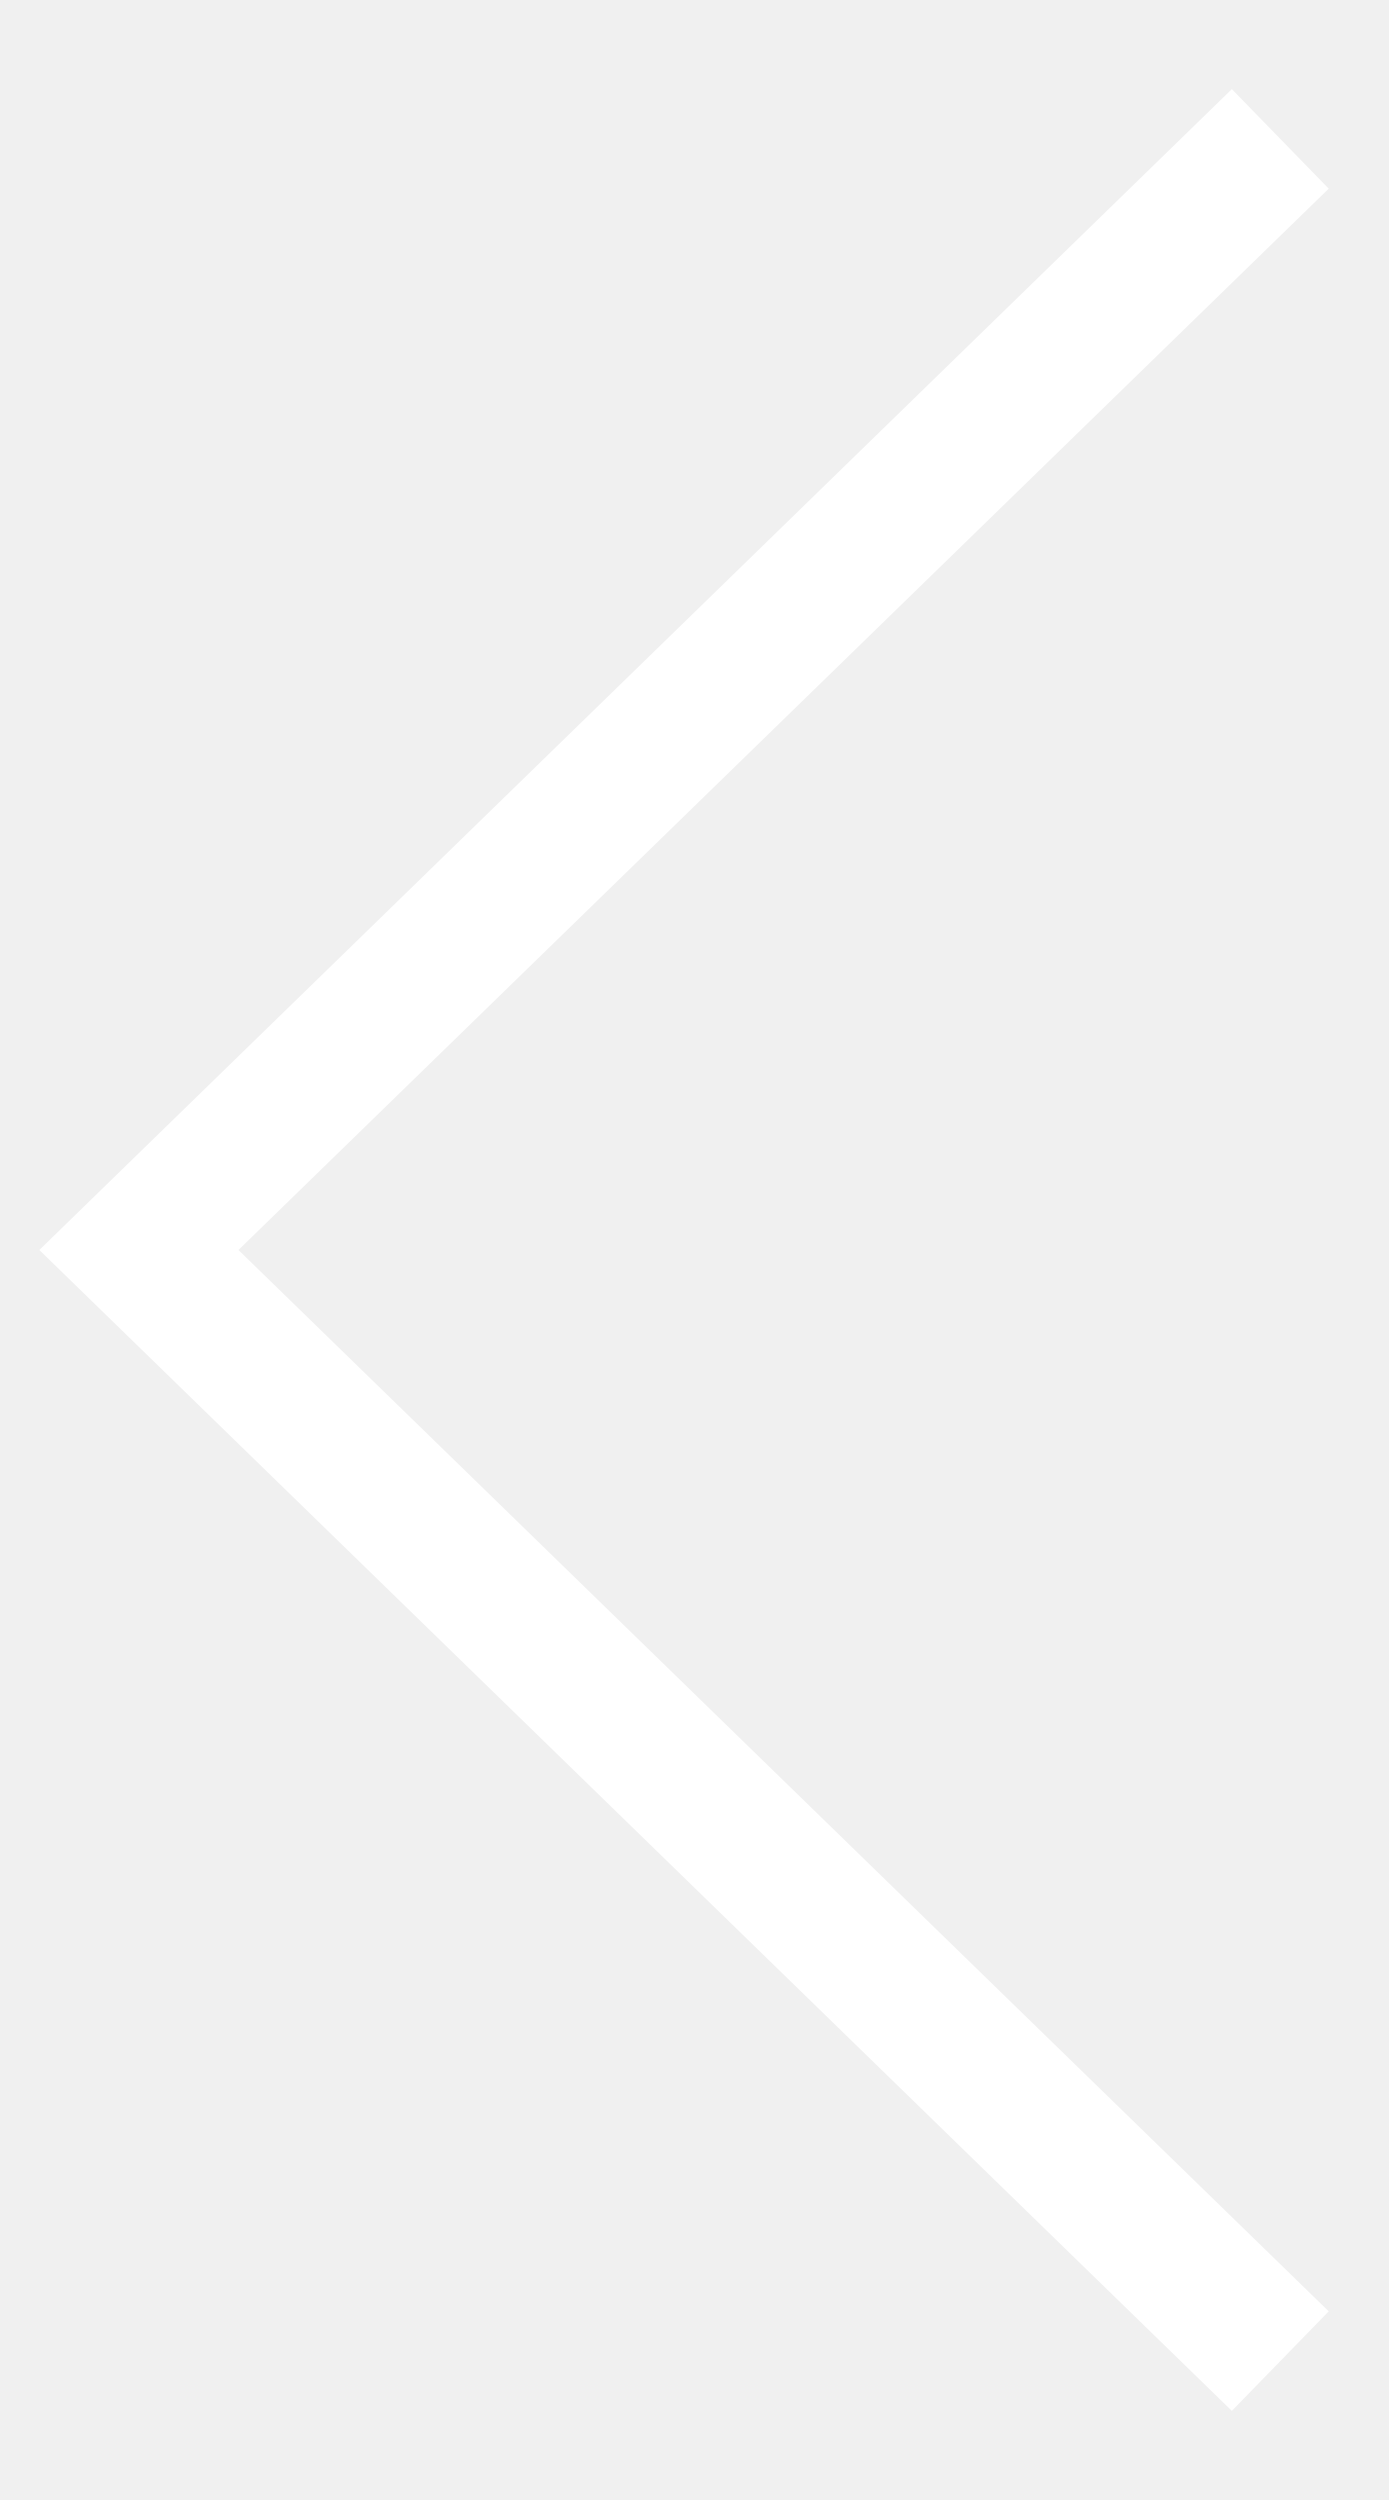
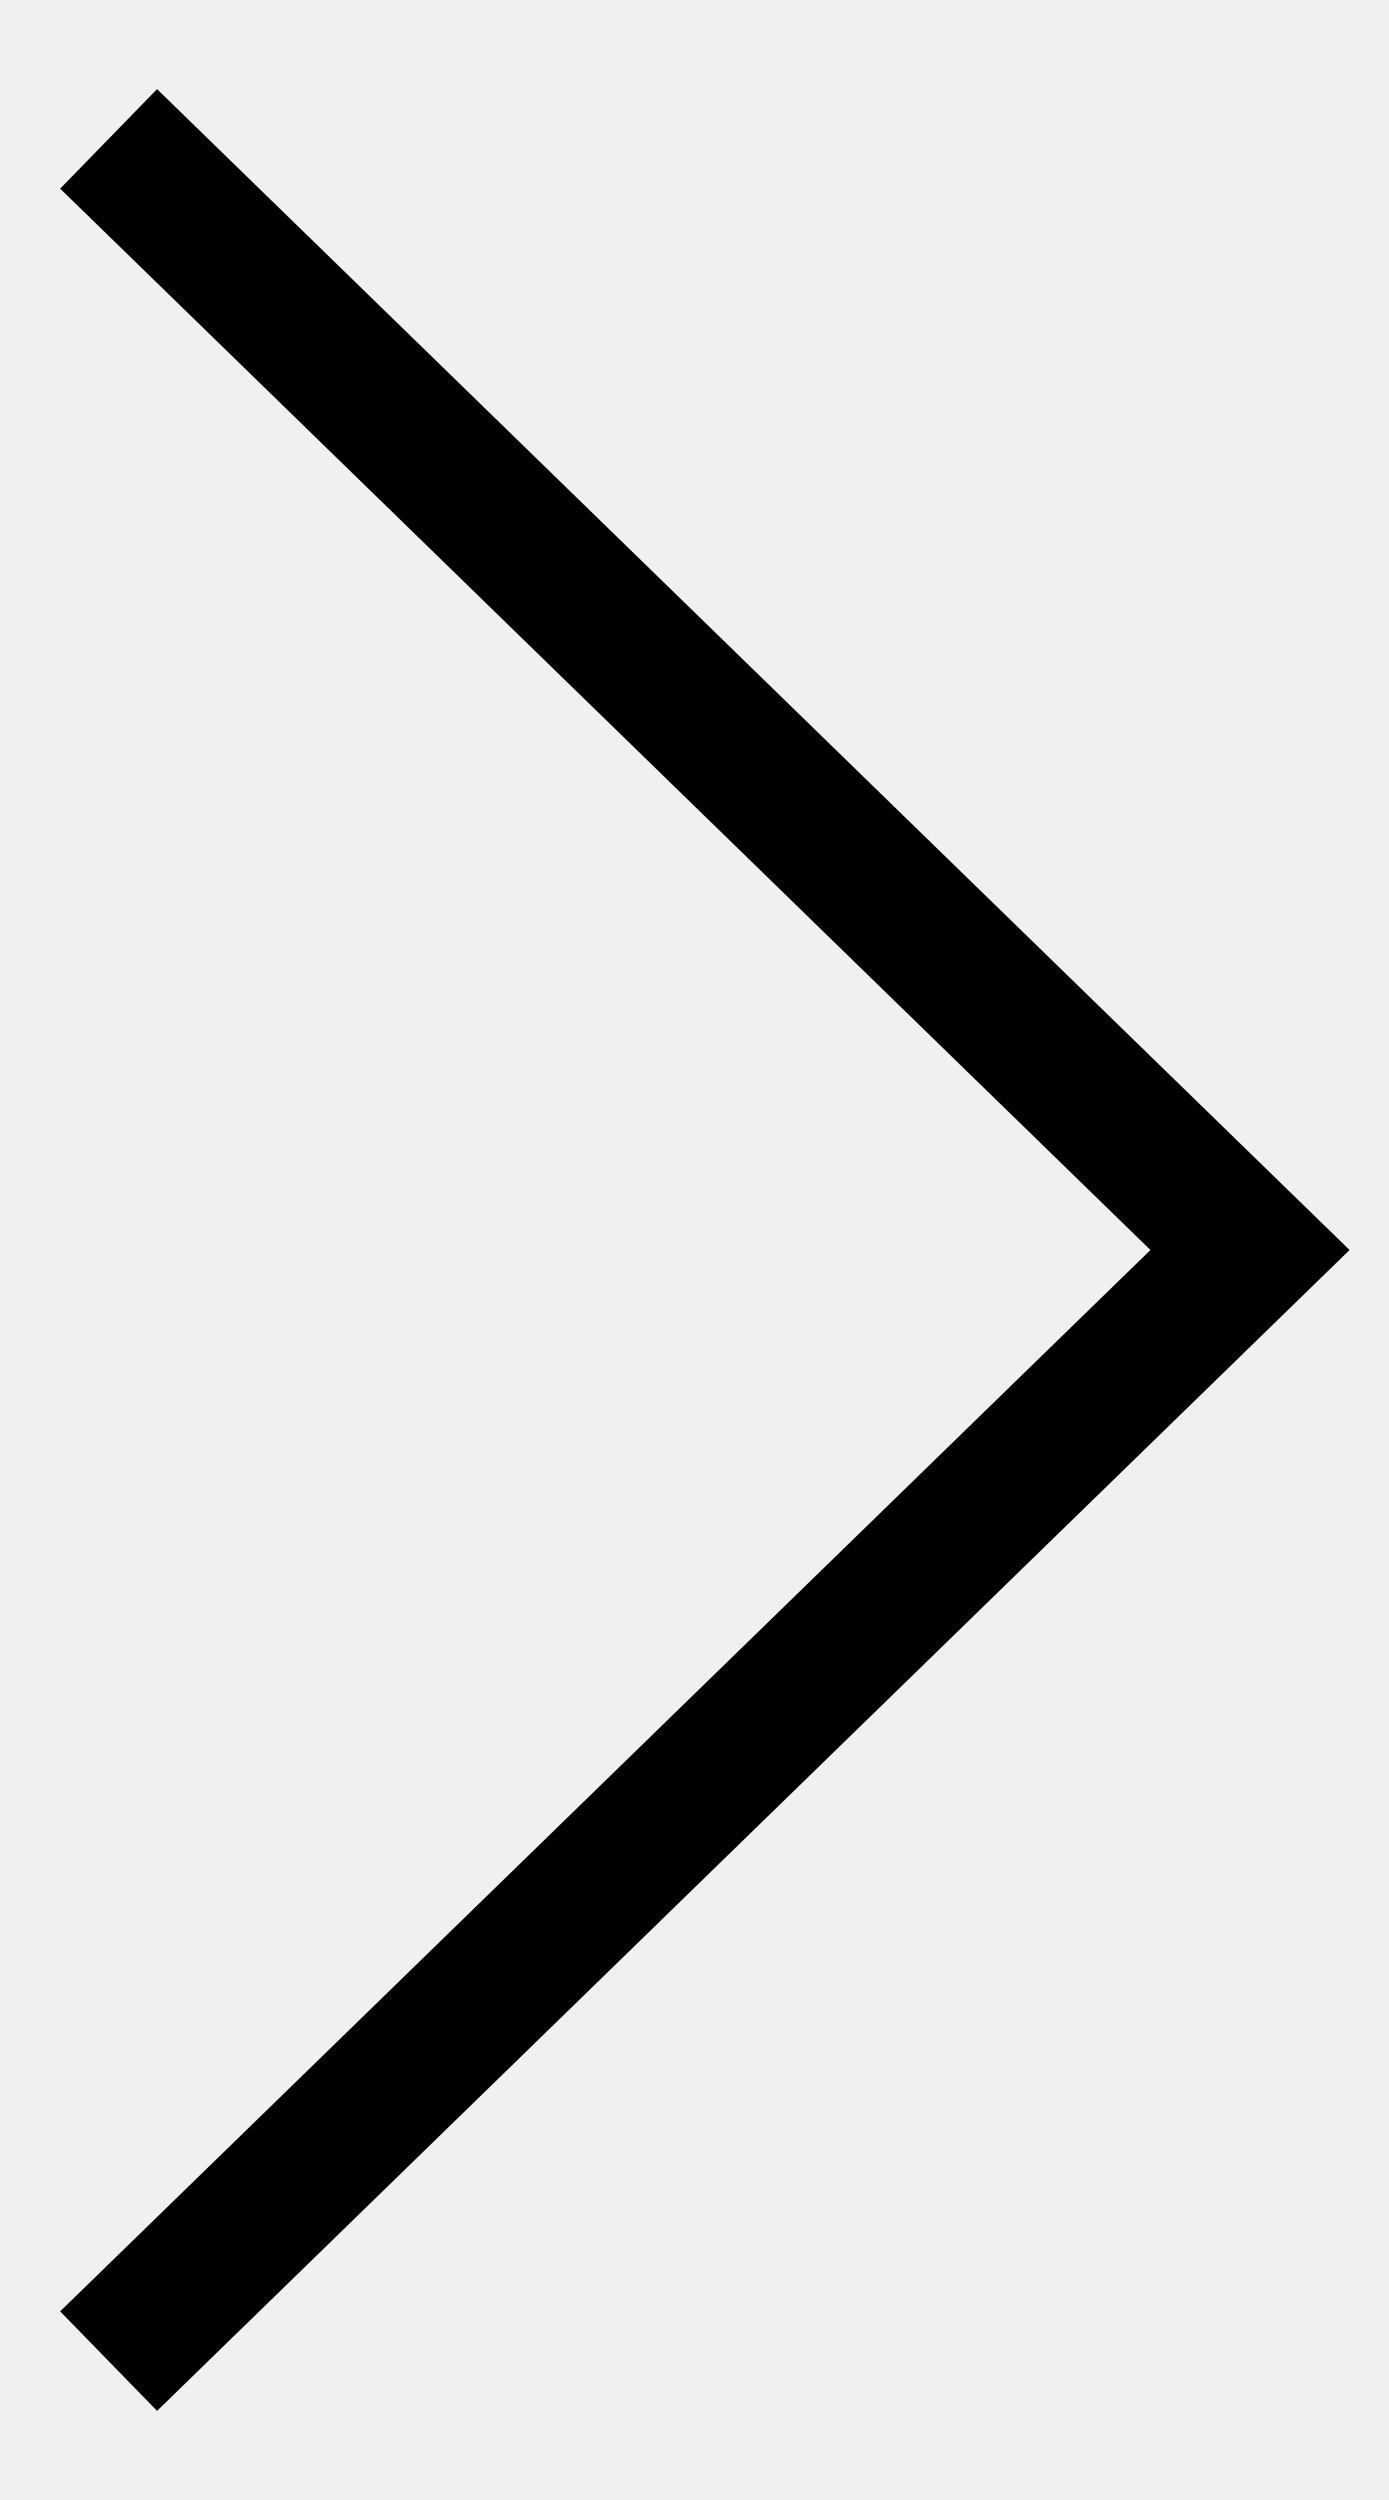
<svg xmlns="http://www.w3.org/2000/svg" width="10" height="18" viewBox="0 0 10 18" fill="none">
-   <path d="M9.218 1L1 9L9.218 17" stroke="white" />
+   <path d="M0.782 17L9 9L0.782 1" stroke="black" />
</svg>
